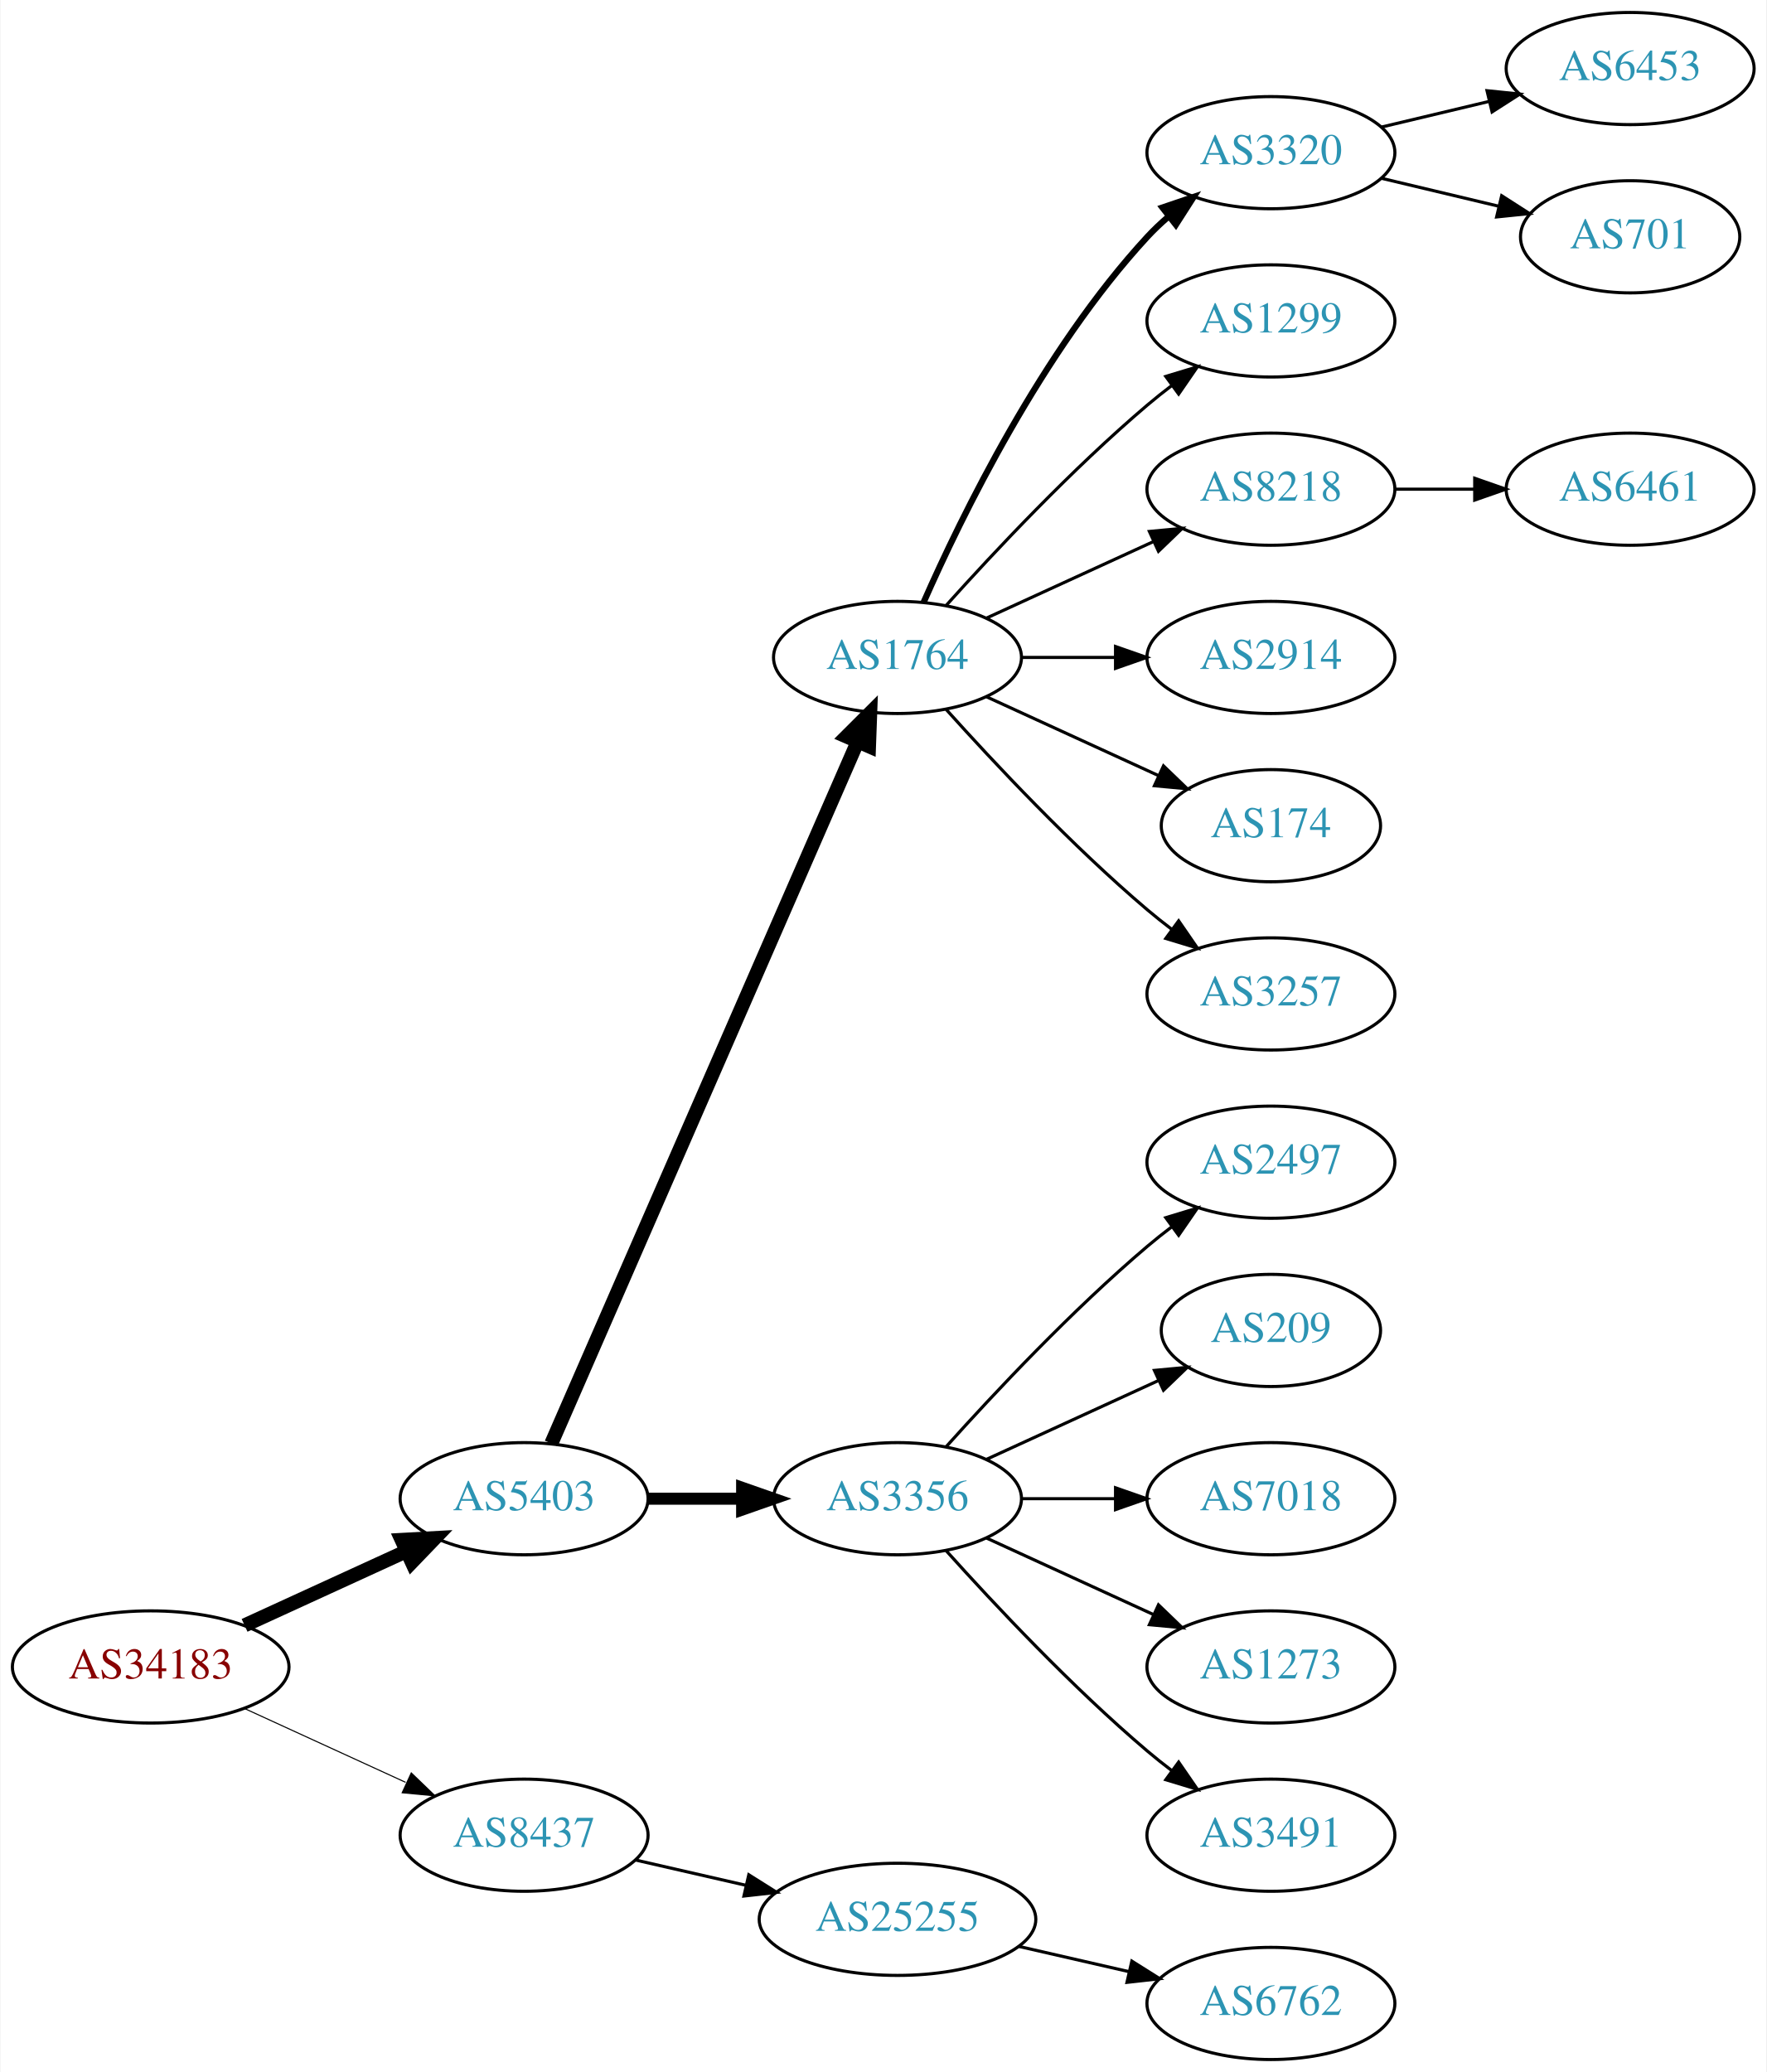
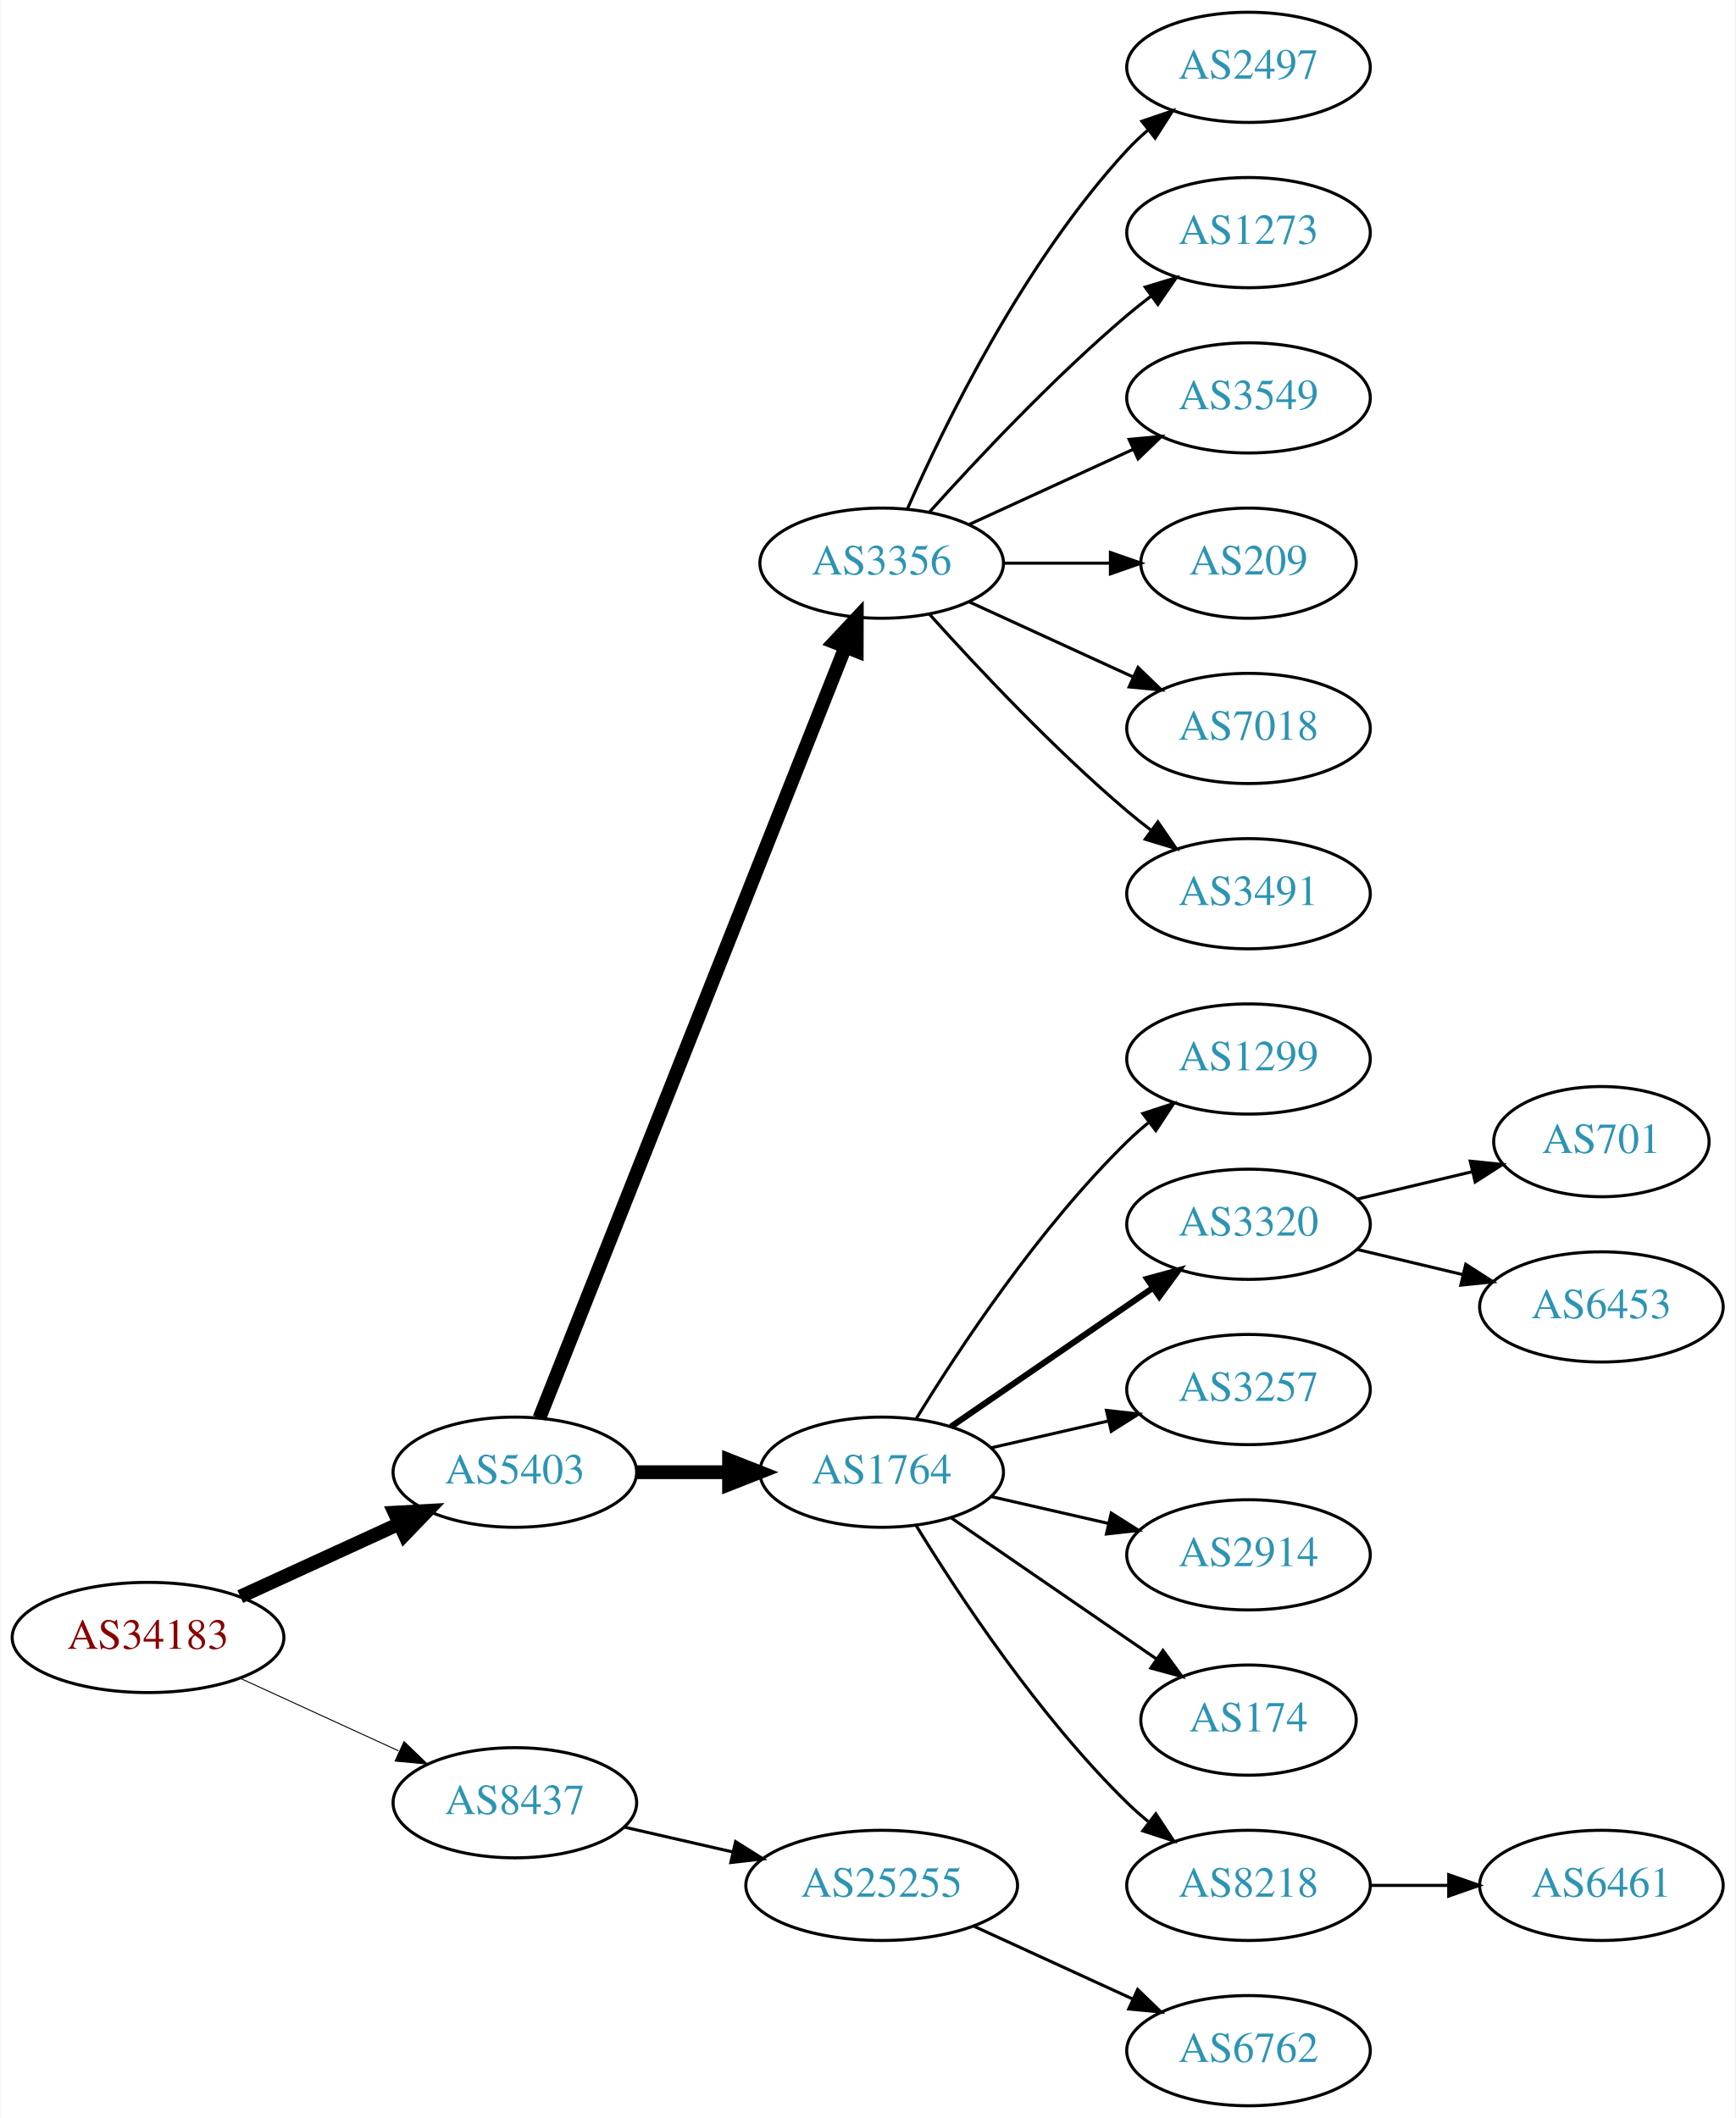
- <svg xmlns="http://www.w3.org/2000/svg" xmlns:xlink="http://www.w3.org/1999/xlink" width="567pt" height="665pt" viewBox="0.00 0.00 566.66 665.00">
-   <g id="graph0" class="graph" transform="scale(1 1) rotate(0) translate(4 661)">
-     <polygon fill="white" stroke="none" points="-4,4 -4,-661 562.663,-661 562.663,4 -4,4" />
+ <svg xmlns="http://www.w3.org/2000/svg" xmlns:xlink="http://www.w3.org/1999/xlink" width="567pt" height="692pt" viewBox="0.00 0.00 566.66 692.00">
+   <g id="graph0" class="graph" transform="scale(1 1) rotate(0) translate(4 688)">
+     <polygon fill="white" stroke="none" points="-4,4 -4,-688 562.663,-688 562.663,4 -4,4" />
    <g id="node1" class="node">
      <g id="a_node1">
        <a xlink:href="/asn/34183" xlink:title="AS34183 ~ AUSTRIA [AT]">
-           <ellipse fill="#ffffff" stroke="black" cx="44.196" cy="-126" rx="44.393" ry="18" />
-           <text text-anchor="middle" x="44.196" y="-122.3" font-family="Times,serif" font-size="14.00" fill="#880000">AS34183</text>
+           <ellipse fill="#ffffff" stroke="black" cx="44.196" cy="-153" rx="44.393" ry="18" />
+           <text text-anchor="middle" x="44.196" y="-149.3" font-family="Times,serif" font-size="14.00" fill="#880000">AS34183</text>
        </a>
      </g>
    </g>
    <g id="node2" class="node">
      <g id="a_node2">
        <a xlink:href="/asn/5403" xlink:title="AS5403 ~ AS5403 [AT]">
-           <ellipse fill="#ffffff" stroke="black" cx="164.039" cy="-180" rx="39.794" ry="18" />
-           <text text-anchor="middle" x="164.039" y="-176.3" font-family="Times,serif" font-size="14.00" fill="#2c94b3">AS5403</text>
+           <ellipse fill="#ffffff" stroke="black" cx="164.039" cy="-207" rx="39.794" ry="18" />
+           <text text-anchor="middle" x="164.039" y="-203.3" font-family="Times,serif" font-size="14.00" fill="#2c94b3">AS5403</text>
        </a>
      </g>
    </g>
    <g id="edge1" class="edge">
-       <path fill="none" stroke="black" stroke-width="4.5" d="M74.326,-139.348C89.937,-146.502 109.335,-155.391 126.007,-163.03" />
-       <polygon fill="black" stroke="black" stroke-width="4.5" points="124.727,-166.775 135.459,-167.362 128.008,-159.616 124.727,-166.775" />
+       <path fill="none" stroke="black" stroke-width="4.5" d="M74.326,-166.348C89.937,-173.502 109.335,-182.391 126.007,-190.03" />
+       <polygon fill="black" stroke="black" stroke-width="4.5" points="124.727,-193.775 135.459,-194.362 128.008,-186.616 124.727,-193.775" />
    </g>
    <g id="node3" class="node">
      <g id="a_node3">
        <a xlink:href="/asn/8437" xlink:title="AS8437 ~ Hutchison Drei Austria GmbH [AT]">
-           <ellipse fill="#ffffff" stroke="black" cx="164.039" cy="-72" rx="39.794" ry="18" />
-           <text text-anchor="middle" x="164.039" y="-68.3" font-family="Times,serif" font-size="14.00" fill="#2c94b3">AS8437</text>
+           <ellipse fill="#ffffff" stroke="black" cx="164.039" cy="-99" rx="39.794" ry="18" />
+           <text text-anchor="middle" x="164.039" y="-95.3" font-family="Times,serif" font-size="14.00" fill="#2c94b3">AS8437</text>
        </a>
      </g>
    </g>
    <g id="edge2" class="edge">
-       <path fill="none" stroke="black" stroke-width="0.346" d="M74.326,-112.652C89.937,-105.498 109.335,-96.609 126.007,-88.969" />
-       <polygon fill="black" stroke="black" stroke-width="0.346" points="127.826,-91.986 135.459,-84.638 124.91,-85.622 127.826,-91.986" />
+       <path fill="none" stroke="black" stroke-width="0.321" d="M74.326,-139.652C89.937,-132.498 109.335,-123.609 126.007,-115.97" />
+       <polygon fill="black" stroke="black" stroke-width="0.321" points="127.826,-118.986 135.459,-111.638 124.91,-112.622 127.826,-118.986" />
    </g>
    <g id="node4" class="node">
      <g id="a_node4">
-         <a xlink:href="/asn/1764" xlink:title="AS1764 ~ NEXTLAYER-AS [AT]">
-           <ellipse fill="#ffffff" stroke="black" cx="283.881" cy="-450" rx="39.794" ry="18" />
-           <text text-anchor="middle" x="283.881" y="-446.3" font-family="Times,serif" font-size="14.00" fill="#2c94b3">AS1764</text>
+         <a xlink:href="/asn/3356" xlink:title="AS3356 ~ Level 3 Parent, LLC [US]">
+           <ellipse fill="#ffffff" stroke="black" cx="283.881" cy="-504" rx="39.794" ry="18" />
+           <text text-anchor="middle" x="283.881" y="-500.3" font-family="Times,serif" font-size="14.00" fill="#2c94b3">AS3356</text>
        </a>
      </g>
    </g>
    <g id="edge3" class="edge">
-       <path fill="none" stroke="black" stroke-width="4.5" d="M172.771,-197.715C192.872,-243.771 246.88,-367.514 270.983,-422.739" />
-       <polygon fill="black" stroke="black" stroke-width="4.5" points="267.512,-424.629 275.121,-432.219 274.729,-421.479 267.512,-424.629" />
+       <path fill="none" stroke="black" stroke-width="4.5" d="M172.057,-224.689C191.824,-274.507 248.066,-416.254 271.944,-476.436" />
+       <polygon fill="black" stroke="black" stroke-width="4.5" points="268.402,-478.185 275.75,-486.028 275.722,-475.281 268.402,-478.185" />
    </g>
    <g id="node5" class="node">
      <g id="a_node5">
-         <a xlink:href="/asn/3356" xlink:title="AS3356 ~ Level 3 Parent, LLC [US]">
-           <ellipse fill="#ffffff" stroke="black" cx="283.881" cy="-180" rx="39.794" ry="18" />
-           <text text-anchor="middle" x="283.881" y="-176.3" font-family="Times,serif" font-size="14.00" fill="#2c94b3">AS3356</text>
+         <a xlink:href="/asn/1764" xlink:title="AS1764 ~ NEXTLAYER-AS [AT]">
+           <ellipse fill="#ffffff" stroke="black" cx="283.881" cy="-207" rx="39.794" ry="18" />
+           <text text-anchor="middle" x="283.881" y="-203.3" font-family="Times,serif" font-size="14.00" fill="#2c94b3">AS1764</text>
        </a>
      </g>
    </g>
    <g id="edge4" class="edge">
-       <path fill="none" stroke="black" stroke-width="3.857" d="M203.951,-180C213.505,-180 223.854,-180 233.817,-180" />
-       <polygon fill="black" stroke="black" stroke-width="3.857" points="234.009,-183.5 244.009,-180 234.009,-176.5 234.009,-183.5" />
+       <path fill="none" stroke="black" stroke-width="4.5" d="M203.951,-207C213.505,-207 223.854,-207 233.817,-207" />
+       <polygon fill="black" stroke="black" stroke-width="4.5" points="234.009,-210.938 244.009,-207 234.009,-203.063 234.009,-210.938" />
+     </g>
+     <g id="node21" class="node">
+       <g id="a_node21">
+         <a xlink:href="/asn/25255" xlink:title="AS25255 ~ ==&gt; TELE2 AUSTRIA &lt;== [AT]">
+           <ellipse fill="#ffffff" stroke="black" cx="283.881" cy="-72" rx="44.393" ry="18" />
+           <text text-anchor="middle" x="283.881" y="-68.3" font-family="Times,serif" font-size="14.00" fill="#2c94b3">AS25255</text>
+         </a>
+       </g>
+     </g>
+     <g id="edge20" class="edge">
+       <path fill="none" stroke="black" d="M199.758,-91.045C210.896,-88.493 223.432,-85.621 235.325,-82.896" />
+       <polygon fill="black" stroke="black" points="236.153,-86.297 245.119,-80.652 234.59,-79.474 236.153,-86.297" />
+     </g>
+     <g id="node6" class="node">
+       <g id="a_node6">
+         <a xlink:href="/asn/2497" xlink:title="AS2497 ~ Internet Initiative Japan Inc. [JP]">
+           <ellipse fill="#ffffff" stroke="black" cx="403.724" cy="-666" rx="39.794" ry="18" />
+           <text text-anchor="middle" x="403.724" y="-662.3" font-family="Times,serif" font-size="14.00" fill="#2c94b3">AS2497</text>
+         </a>
+       </g>
+     </g>
+     <g id="edge5" class="edge">
+       <path fill="none" stroke="black" d="M292.297,-521.761C304.365,-549.183 330.337,-602.473 364.077,-639 366.108,-641.198 368.347,-643.319 370.693,-645.34" />
+       <polygon fill="black" stroke="black" points="368.905,-648.386 378.937,-651.794 373.22,-642.874 368.905,-648.386" />
+     </g>
+     <g id="node7" class="node">
+       <g id="a_node7">
+         <a xlink:href="/asn/1273" xlink:title="AS1273 ~ Vodafone Group PLC [EU]">
+           <ellipse fill="#ffffff" stroke="black" cx="403.724" cy="-612" rx="39.794" ry="18" />
+           <text text-anchor="middle" x="403.724" y="-608.3" font-family="Times,serif" font-size="14.00" fill="#2c94b3">AS1273</text>
+         </a>
+       </g>
+     </g>
+     <g id="edge6" class="edge">
+       <path fill="none" stroke="black" d="M299.527,-520.725C314.828,-537.765 339.925,-564.523 364.077,-585 366.574,-587.117 369.235,-589.232 371.946,-591.293" />
+       <polygon fill="black" stroke="black" points="369.983,-594.194 380.123,-597.266 374.112,-588.541 369.983,-594.194" />
+     </g>
+     <g id="node8" class="node">
+       <g id="a_node8">
+         <a xlink:href="/asn/3549" xlink:title="AS3549 ~ Level 3 Parent, LLC [US]">
+           <ellipse fill="#ffffff" stroke="black" cx="403.724" cy="-558" rx="39.794" ry="18" />
+           <text text-anchor="middle" x="403.724" y="-554.3" font-family="Times,serif" font-size="14.00" fill="#2c94b3">AS3549</text>
+         </a>
+       </g>
+     </g>
+     <g id="edge7" class="edge">
+       <path fill="none" stroke="black" d="M312.51,-516.661C328.467,-523.973 348.738,-533.261 366.02,-541.181" />
+       <polygon fill="black" stroke="black" points="364.719,-544.435 375.268,-545.419 367.635,-538.071 364.719,-544.435" />
+     </g>
+     <g id="node9" class="node">
+       <g id="a_node9">
+         <a xlink:href="/asn/209" xlink:title="AS209 ~ CenturyLink Communications, LLC [US]">
+           <ellipse fill="#ffffff" stroke="black" cx="403.724" cy="-504" rx="35.194" ry="18" />
+           <text text-anchor="middle" x="403.724" y="-500.3" font-family="Times,serif" font-size="14.00" fill="#2c94b3">AS209</text>
+         </a>
+       </g>
+     </g>
+     <g id="edge8" class="edge">
+       <path fill="none" stroke="black" d="M323.794,-504C334.881,-504 347.04,-504 358.422,-504" />
+       <polygon fill="black" stroke="black" points="358.604,-507.5 368.604,-504 358.604,-500.5 358.604,-507.5" />
+     </g>
+     <g id="node10" class="node">
+       <g id="a_node10">
+         <a xlink:href="/asn/7018" xlink:title="AS7018 ~ AT&amp;T Services, Inc. [US]">
+           <ellipse fill="#ffffff" stroke="black" cx="403.724" cy="-450" rx="39.794" ry="18" />
+           <text text-anchor="middle" x="403.724" y="-446.3" font-family="Times,serif" font-size="14.00" fill="#2c94b3">AS7018</text>
+         </a>
+       </g>
+     </g>
+     <g id="edge9" class="edge">
+       <path fill="none" stroke="black" d="M312.51,-491.339C328.467,-484.027 348.738,-474.739 366.02,-466.819" />
+       <polygon fill="black" stroke="black" points="367.635,-469.929 375.268,-462.581 364.719,-463.565 367.635,-469.929" />
+     </g>
+     <g id="node11" class="node">
+       <g id="a_node11">
+         <a xlink:href="/asn/3491" xlink:title="AS3491 ~ PCCW Global, Inc. [US]">
+           <ellipse fill="#ffffff" stroke="black" cx="403.724" cy="-396" rx="39.794" ry="18" />
+           <text text-anchor="middle" x="403.724" y="-392.3" font-family="Times,serif" font-size="14.00" fill="#2c94b3">AS3491</text>
+         </a>
+       </g>
+     </g>
+     <g id="edge10" class="edge">
+       <path fill="none" stroke="black" d="M299.527,-487.275C314.828,-470.235 339.925,-443.477 364.077,-423 366.574,-420.883 369.235,-418.768 371.946,-416.707" />
+       <polygon fill="black" stroke="black" points="374.112,-419.459 380.123,-410.734 369.983,-413.806 374.112,-419.459" />
+     </g>
+     <g id="node12" class="node">
+       <g id="a_node12">
+         <a xlink:href="/asn/1299" xlink:title="AS1299 ~ Telia Carrier [EU]">
+           <ellipse fill="#ffffff" stroke="black" cx="403.724" cy="-342" rx="39.794" ry="18" />
+           <text text-anchor="middle" x="403.724" y="-338.3" font-family="Times,serif" font-size="14.00" fill="#2c94b3">AS1299</text>
+         </a>
+       </g>
+     </g>
+     <g id="edge11" class="edge">
+       <path fill="none" stroke="black" d="M295.147,-224.44C308.955,-246.991 335.144,-286.722 364.077,-315 366.217,-317.092 368.535,-319.137 370.934,-321.106" />
+       <polygon fill="black" stroke="black" points="369.201,-324.185 379.276,-327.464 373.445,-318.618 369.201,-324.185" />
+     </g>
+     <g id="node13" class="node">
+       <g id="a_node13">
+         <a xlink:href="/asn/3320" xlink:title="AS3320 ~ DTAG [DE]">
+           <ellipse fill="#ffffff" stroke="black" cx="403.724" cy="-288" rx="39.794" ry="18" />
+           <text text-anchor="middle" x="403.724" y="-284.3" font-family="Times,serif" font-size="14.00" fill="#2c94b3">AS3320</text>
+         </a>
+       </g>
+     </g>
+     <g id="edge12" class="edge">
+       <path fill="none" stroke="black" stroke-width="2" d="M306.495,-221.857C324.984,-234.565 351.798,-252.995 372.427,-267.175" />
+       <polygon fill="black" stroke="black" stroke-width="2" points="370.624,-270.183 380.848,-272.963 374.589,-264.414 370.624,-270.183" />
+     </g>
+     <g id="node14" class="node">
+       <g id="a_node14">
+         <a xlink:href="/asn/3257" xlink:title="AS3257 ~ GTT [DE]">
+           <ellipse fill="#ffffff" stroke="black" cx="403.724" cy="-234" rx="39.794" ry="18" />
+           <text text-anchor="middle" x="403.724" y="-230.3" font-family="Times,serif" font-size="14.00" fill="#2c94b3">AS3257</text>
+         </a>
+       </g>
+     </g>
+     <g id="edge13" class="edge">
+       <path fill="none" stroke="black" d="M319.6,-214.955C331.6,-217.704 345.221,-220.825 357.914,-223.733" />
+       <polygon fill="black" stroke="black" points="357.316,-227.187 367.845,-226.009 358.88,-220.364 357.316,-227.187" />
+     </g>
+     <g id="node15" class="node">
+       <g id="a_node15">
+         <a xlink:href="/asn/2914" xlink:title="AS2914 ~ NTT America, Inc. [US]">
+           <ellipse fill="#ffffff" stroke="black" cx="403.724" cy="-180" rx="39.794" ry="18" />
+           <text text-anchor="middle" x="403.724" y="-176.3" font-family="Times,serif" font-size="14.00" fill="#2c94b3">AS2914</text>
+         </a>
+       </g>
+     </g>
+     <g id="edge14" class="edge">
+       <path fill="none" stroke="black" d="M319.6,-199.045C331.6,-196.296 345.221,-193.175 357.914,-190.267" />
+       <polygon fill="black" stroke="black" points="358.88,-193.636 367.845,-187.991 357.316,-186.813 358.88,-193.636" />
+     </g>
+     <g id="node16" class="node">
+       <g id="a_node16">
+         <a xlink:href="/asn/174" xlink:title="AS174 ~ Cogent Communications [US]">
+           <ellipse fill="#ffffff" stroke="black" cx="403.724" cy="-126" rx="35.194" ry="18" />
+           <text text-anchor="middle" x="403.724" y="-122.3" font-family="Times,serif" font-size="14.00" fill="#2c94b3">AS174</text>
+         </a>
+       </g>
+     </g>
+     <g id="edge15" class="edge">
+       <path fill="none" stroke="black" d="M306.495,-192.143C325.333,-179.195 352.812,-160.307 373.588,-146.027" />
+       <polygon fill="black" stroke="black" points="375.779,-148.768 382.037,-140.219 371.813,-142.999 375.779,-148.768" />
+     </g>
+     <g id="node17" class="node">
+       <g id="a_node17">
+         <a xlink:href="/asn/8218" xlink:title="AS8218 ~ legacy Neotelecoms [FR]">
+           <ellipse fill="#ffffff" stroke="black" cx="403.724" cy="-72" rx="39.794" ry="18" />
+           <text text-anchor="middle" x="403.724" y="-68.3" font-family="Times,serif" font-size="14.00" fill="#2c94b3">AS8218</text>
+         </a>
+       </g>
+     </g>
+     <g id="edge16" class="edge">
+       <path fill="none" stroke="black" d="M295.147,-189.56C308.955,-167.009 335.144,-127.278 364.077,-99 366.217,-96.908 368.535,-94.863 370.934,-92.894" />
+       <polygon fill="black" stroke="black" points="373.445,-95.382 379.276,-86.536 369.201,-89.815 373.445,-95.382" />
+     </g>
+     <g id="node18" class="node">
+       <g id="a_node18">
+         <a xlink:href="/asn/701" xlink:title="AS701 ~ UUNET [US]">
+           <ellipse fill="#ffffff" stroke="black" cx="519.017" cy="-315" rx="35.194" ry="18" />
+           <text text-anchor="middle" x="519.017" y="-311.3" font-family="Times,serif" font-size="14.00" fill="#2c94b3">AS701</text>
+         </a>
+       </g>
+     </g>
+     <g id="edge17" class="edge">
+       <path fill="none" stroke="black" d="M439.331,-296.248C451.125,-299.058 464.43,-302.229 476.698,-305.153" />
+       <polygon fill="black" stroke="black" points="476.164,-308.624 486.703,-307.537 477.787,-301.814 476.164,-308.624" />
+     </g>
+     <g id="node19" class="node">
+       <g id="a_node19">
+         <a xlink:href="/asn/6453" xlink:title="AS6453 ~ TATA COMMUNICATIONS (AMERICA) INC [US]">
+           <ellipse fill="#ffffff" stroke="black" cx="519.017" cy="-261" rx="39.794" ry="18" />
+           <text text-anchor="middle" x="519.017" y="-257.3" font-family="Times,serif" font-size="14.00" fill="#2c94b3">AS6453</text>
+         </a>
+       </g>
+     </g>
+     <g id="edge18" class="edge">
+       <path fill="none" stroke="black" d="M439.331,-279.752C450.202,-277.162 462.357,-274.265 473.799,-271.538" />
+       <polygon fill="black" stroke="black" points="474.705,-274.92 483.621,-269.197 473.082,-268.111 474.705,-274.92" />
    </g>
    <g id="node20" class="node">
      <g id="a_node20">
-         <a xlink:href="/asn/25255" xlink:title="AS25255 ~ ==&gt; TELE2 AUSTRIA &lt;== [AT]">
-           <ellipse fill="#ffffff" stroke="black" cx="283.881" cy="-45" rx="44.393" ry="18" />
-           <text text-anchor="middle" x="283.881" y="-41.3" font-family="Times,serif" font-size="14.00" fill="#2c94b3">AS25255</text>
+         <a xlink:href="/asn/6461" xlink:title="AS6461 ~ Zayo Bandwidth [US]">
+           <ellipse fill="#ffffff" stroke="black" cx="519.017" cy="-72" rx="39.794" ry="18" />
+           <text text-anchor="middle" x="519.017" y="-68.3" font-family="Times,serif" font-size="14.00" fill="#2c94b3">AS6461</text>
        </a>
      </g>
    </g>
    <g id="edge19" class="edge">
-       <path fill="none" stroke="black" d="M199.758,-64.045C210.896,-61.493 223.432,-58.621 235.325,-55.896" />
-       <polygon fill="black" stroke="black" points="236.153,-59.297 245.119,-53.652 234.59,-52.474 236.153,-59.297" />
-     </g>
-     <g id="node6" class="node">
-       <g id="a_node6">
-         <a xlink:href="/asn/3320" xlink:title="AS3320 ~ DTAG [DE]">
-           <ellipse fill="#ffffff" stroke="black" cx="403.724" cy="-612" rx="39.794" ry="18" />
-           <text text-anchor="middle" x="403.724" y="-608.3" font-family="Times,serif" font-size="14.00" fill="#2c94b3">AS3320</text>
-         </a>
-       </g>
-     </g>
-     <g id="edge5" class="edge">
-       <path fill="none" stroke="black" stroke-width="2" d="M292.297,-467.761C304.365,-495.183 330.337,-548.473 364.077,-585 366.108,-587.198 368.347,-589.319 370.693,-591.34" />
-       <polygon fill="black" stroke="black" stroke-width="2" points="368.905,-594.386 378.937,-597.794 373.22,-588.874 368.905,-594.386" />
-     </g>
-     <g id="node7" class="node">
-       <g id="a_node7">
-         <a xlink:href="/asn/1299" xlink:title="AS1299 ~ Telia Carrier [EU]">
-           <ellipse fill="#ffffff" stroke="black" cx="403.724" cy="-558" rx="39.794" ry="18" />
-           <text text-anchor="middle" x="403.724" y="-554.3" font-family="Times,serif" font-size="14.00" fill="#2c94b3">AS1299</text>
-         </a>
-       </g>
-     </g>
-     <g id="edge6" class="edge">
-       <path fill="none" stroke="black" d="M299.527,-466.725C314.828,-483.765 339.925,-510.523 364.077,-531 366.574,-533.117 369.235,-535.232 371.946,-537.293" />
-       <polygon fill="black" stroke="black" points="369.983,-540.194 380.123,-543.266 374.112,-534.541 369.983,-540.194" />
-     </g>
-     <g id="node8" class="node">
-       <g id="a_node8">
-         <a xlink:href="/asn/8218" xlink:title="AS8218 ~ legacy Neotelecoms [FR]">
-           <ellipse fill="#ffffff" stroke="black" cx="403.724" cy="-504" rx="39.794" ry="18" />
-           <text text-anchor="middle" x="403.724" y="-500.3" font-family="Times,serif" font-size="14.00" fill="#2c94b3">AS8218</text>
-         </a>
-       </g>
-     </g>
-     <g id="edge7" class="edge">
-       <path fill="none" stroke="black" d="M312.51,-462.661C328.467,-469.973 348.738,-479.261 366.02,-487.181" />
-       <polygon fill="black" stroke="black" points="364.719,-490.435 375.268,-491.419 367.635,-484.071 364.719,-490.435" />
-     </g>
-     <g id="node9" class="node">
-       <g id="a_node9">
-         <a xlink:href="/asn/2914" xlink:title="AS2914 ~ NTT America, Inc. [US]">
-           <ellipse fill="#ffffff" stroke="black" cx="403.724" cy="-450" rx="39.794" ry="18" />
-           <text text-anchor="middle" x="403.724" y="-446.3" font-family="Times,serif" font-size="14.00" fill="#2c94b3">AS2914</text>
-         </a>
-       </g>
-     </g>
-     <g id="edge8" class="edge">
-       <path fill="none" stroke="black" d="M323.794,-450C333.347,-450 343.697,-450 353.659,-450" />
-       <polygon fill="black" stroke="black" points="353.852,-453.5 363.852,-450 353.852,-446.5 353.852,-453.5" />
-     </g>
-     <g id="node10" class="node">
-       <g id="a_node10">
-         <a xlink:href="/asn/174" xlink:title="AS174 ~ Cogent Communications [US]">
-           <ellipse fill="#ffffff" stroke="black" cx="403.724" cy="-396" rx="35.194" ry="18" />
-           <text text-anchor="middle" x="403.724" y="-392.3" font-family="Times,serif" font-size="14.00" fill="#2c94b3">AS174</text>
-         </a>
-       </g>
-     </g>
-     <g id="edge9" class="edge">
-       <path fill="none" stroke="black" d="M312.51,-437.339C328.926,-429.817 349.908,-420.202 367.505,-412.139" />
-       <polygon fill="black" stroke="black" points="369.249,-415.189 376.882,-407.842 366.333,-408.826 369.249,-415.189" />
-     </g>
-     <g id="node11" class="node">
-       <g id="a_node11">
-         <a xlink:href="/asn/3257" xlink:title="AS3257 ~ GTT [DE]">
-           <ellipse fill="#ffffff" stroke="black" cx="403.724" cy="-342" rx="39.794" ry="18" />
-           <text text-anchor="middle" x="403.724" y="-338.3" font-family="Times,serif" font-size="14.00" fill="#2c94b3">AS3257</text>
-         </a>
-       </g>
-     </g>
-     <g id="edge10" class="edge">
-       <path fill="none" stroke="black" d="M299.527,-433.275C314.828,-416.235 339.925,-389.477 364.077,-369 366.574,-366.883 369.235,-364.768 371.946,-362.707" />
-       <polygon fill="black" stroke="black" points="374.112,-365.459 380.123,-356.734 369.983,-359.806 374.112,-365.459" />
-     </g>
-     <g id="node14" class="node">
-       <g id="a_node14">
-         <a xlink:href="/asn/2497" xlink:title="AS2497 ~ Internet Initiative Japan Inc. [JP]">
-           <ellipse fill="#ffffff" stroke="black" cx="403.724" cy="-288" rx="39.794" ry="18" />
-           <text text-anchor="middle" x="403.724" y="-284.3" font-family="Times,serif" font-size="14.00" fill="#2c94b3">AS2497</text>
-         </a>
-       </g>
-     </g>
-     <g id="edge13" class="edge">
-       <path fill="none" stroke="black" d="M299.527,-196.725C314.828,-213.765 339.925,-240.523 364.077,-261 366.574,-263.117 369.235,-265.232 371.946,-267.293" />
-       <polygon fill="black" stroke="black" points="369.983,-270.194 380.123,-273.266 374.112,-264.541 369.983,-270.194" />
-     </g>
-     <g id="node15" class="node">
-       <g id="a_node15">
-         <a xlink:href="/asn/209" xlink:title="AS209 ~ CenturyLink Communications, LLC [US]">
-           <ellipse fill="#ffffff" stroke="black" cx="403.724" cy="-234" rx="35.194" ry="18" />
-           <text text-anchor="middle" x="403.724" y="-230.3" font-family="Times,serif" font-size="14.00" fill="#2c94b3">AS209</text>
-         </a>
-       </g>
-     </g>
-     <g id="edge14" class="edge">
-       <path fill="none" stroke="black" d="M312.51,-192.661C328.926,-200.183 349.908,-209.798 367.505,-217.861" />
-       <polygon fill="black" stroke="black" points="366.333,-221.174 376.882,-222.158 369.249,-214.811 366.333,-221.174" />
-     </g>
-     <g id="node16" class="node">
-       <g id="a_node16">
-         <a xlink:href="/asn/7018" xlink:title="AS7018 ~ AT&amp;T Services, Inc. [US]">
-           <ellipse fill="#ffffff" stroke="black" cx="403.724" cy="-180" rx="39.794" ry="18" />
-           <text text-anchor="middle" x="403.724" y="-176.3" font-family="Times,serif" font-size="14.00" fill="#2c94b3">AS7018</text>
-         </a>
-       </g>
-     </g>
-     <g id="edge15" class="edge">
-       <path fill="none" stroke="black" d="M323.794,-180C333.347,-180 343.697,-180 353.659,-180" />
-       <polygon fill="black" stroke="black" points="353.852,-183.5 363.852,-180 353.852,-176.5 353.852,-183.5" />
-     </g>
-     <g id="node17" class="node">
-       <g id="a_node17">
-         <a xlink:href="/asn/1273" xlink:title="AS1273 ~ Vodafone Group PLC [EU]">
-           <ellipse fill="#ffffff" stroke="black" cx="403.724" cy="-126" rx="39.794" ry="18" />
-           <text text-anchor="middle" x="403.724" y="-122.3" font-family="Times,serif" font-size="14.00" fill="#2c94b3">AS1273</text>
-         </a>
-       </g>
-     </g>
-     <g id="edge16" class="edge">
-       <path fill="none" stroke="black" d="M312.51,-167.339C328.467,-160.027 348.738,-150.739 366.02,-142.819" />
-       <polygon fill="black" stroke="black" points="367.635,-145.929 375.268,-138.581 364.719,-139.565 367.635,-145.929" />
-     </g>
-     <g id="node18" class="node">
-       <g id="a_node18">
-         <a xlink:href="/asn/3491" xlink:title="AS3491 ~ PCCW Global, Inc. [US]">
-           <ellipse fill="#ffffff" stroke="black" cx="403.724" cy="-72" rx="39.794" ry="18" />
-           <text text-anchor="middle" x="403.724" y="-68.3" font-family="Times,serif" font-size="14.00" fill="#2c94b3">AS3491</text>
-         </a>
-       </g>
-     </g>
-     <g id="edge17" class="edge">
-       <path fill="none" stroke="black" d="M299.527,-163.275C314.828,-146.235 339.925,-119.477 364.077,-99 366.574,-96.883 369.235,-94.768 371.946,-92.707" />
-       <polygon fill="black" stroke="black" points="374.112,-95.459 380.123,-86.734 369.983,-89.806 374.112,-95.459" />
-     </g>
-     <g id="node12" class="node">
-       <g id="a_node12">
-         <a xlink:href="/asn/6453" xlink:title="AS6453 ~ TATA COMMUNICATIONS (AMERICA) INC [US]">
-           <ellipse fill="#ffffff" stroke="black" cx="519.017" cy="-639" rx="39.794" ry="18" />
-           <text text-anchor="middle" x="519.017" y="-635.3" font-family="Times,serif" font-size="14.00" fill="#2c94b3">AS6453</text>
-         </a>
-       </g>
-     </g>
-     <g id="edge11" class="edge">
-       <path fill="none" stroke="black" d="M439.331,-620.248C450.202,-622.838 462.357,-625.735 473.799,-628.462" />
-       <polygon fill="black" stroke="black" points="473.082,-631.889 483.621,-630.803 474.705,-625.08 473.082,-631.889" />
-     </g>
-     <g id="node13" class="node">
-       <g id="a_node13">
-         <a xlink:href="/asn/701" xlink:title="AS701 ~ UUNET [US]">
-           <ellipse fill="#ffffff" stroke="black" cx="519.017" cy="-585" rx="35.194" ry="18" />
-           <text text-anchor="middle" x="519.017" y="-581.3" font-family="Times,serif" font-size="14.00" fill="#2c94b3">AS701</text>
-         </a>
-       </g>
-     </g>
-     <g id="edge12" class="edge">
-       <path fill="none" stroke="black" d="M439.331,-603.752C451.125,-600.942 464.43,-597.771 476.698,-594.847" />
-       <polygon fill="black" stroke="black" points="477.787,-598.186 486.703,-592.463 476.164,-591.376 477.787,-598.186" />
-     </g>
-     <g id="node19" class="node">
-       <g id="a_node19">
-         <a xlink:href="/asn/6461" xlink:title="AS6461 ~ Zayo Bandwidth [US]">
-           <ellipse fill="#ffffff" stroke="black" cx="519.017" cy="-504" rx="39.794" ry="18" />
-           <text text-anchor="middle" x="519.017" y="-500.3" font-family="Times,serif" font-size="14.00" fill="#2c94b3">AS6461</text>
-         </a>
-       </g>
-     </g>
-     <g id="edge18" class="edge">
-       <path fill="none" stroke="black" d="M443.396,-504C451.599,-504 460.363,-504 468.895,-504" />
-       <polygon fill="black" stroke="black" points="469.134,-507.5 479.134,-504 469.134,-500.5 469.134,-507.5" />
-     </g>
-     <g id="node21" class="node">
-       <g id="a_node21">
+       <path fill="none" stroke="black" d="M443.396,-72C451.599,-72 460.363,-72 468.895,-72" />
+       <polygon fill="black" stroke="black" points="469.134,-75.5 479.134,-72 469.134,-68.5 469.134,-75.5" />
+     </g>
+     <g id="node22" class="node">
+       <g id="a_node22">
        <a xlink:href="/asn/6762" xlink:title="AS6762 ~ TELECOM ITALIA SPARKLE S.p.A. [IT]">
          <ellipse fill="#ffffff" stroke="black" cx="403.724" cy="-18" rx="39.794" ry="18" />
          <text text-anchor="middle" x="403.724" y="-14.3" font-family="Times,serif" font-size="14.00" fill="#2c94b3">AS6762</text>
        </a>
      </g>
    </g>
-     <g id="edge20" class="edge">
-       <path fill="none" stroke="black" d="M322.816,-36.308C334.057,-33.733 346.469,-30.889 358.092,-28.226" />
-       <polygon fill="black" stroke="black" points="359.088,-31.588 368.054,-25.944 357.525,-24.765 359.088,-31.588" />
+     <g id="edge21" class="edge">
+       <path fill="none" stroke="black" d="M314.011,-58.652C329.622,-51.498 349.02,-42.609 365.692,-34.969" />
+       <polygon fill="black" stroke="black" points="367.511,-37.986 375.144,-30.638 364.595,-31.622 367.511,-37.986" />
    </g>
  </g>
</svg>
